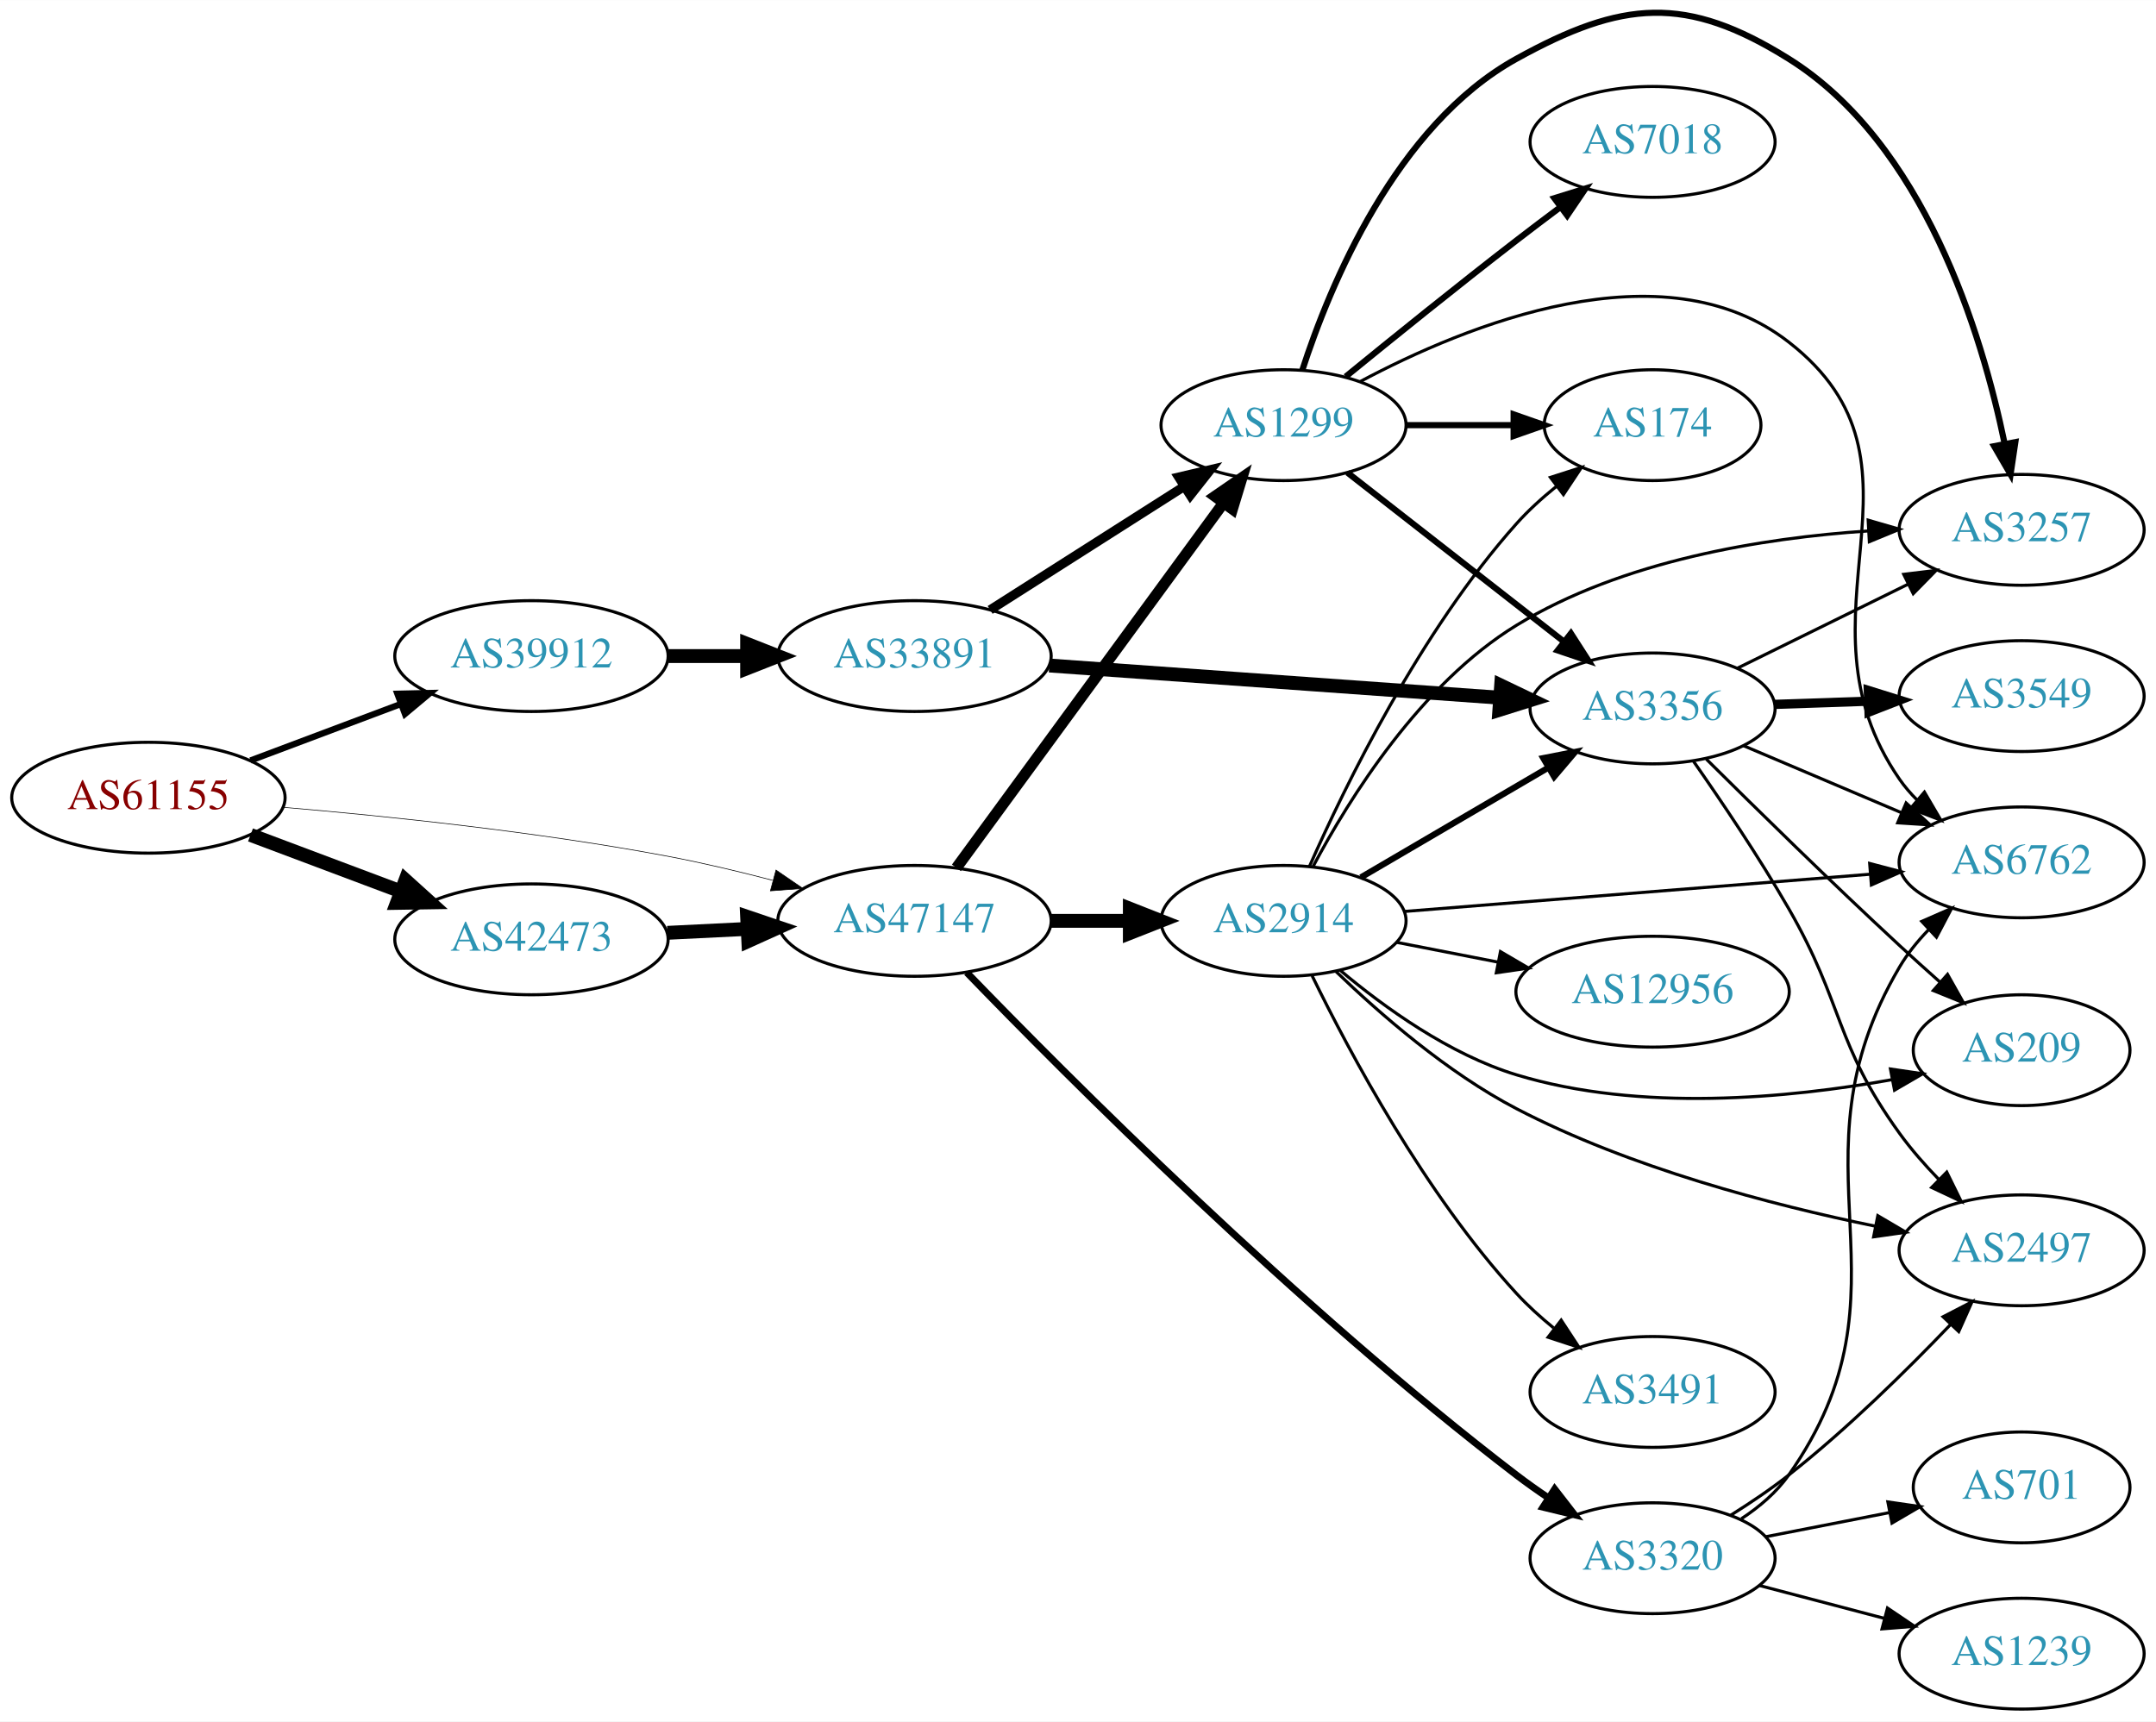
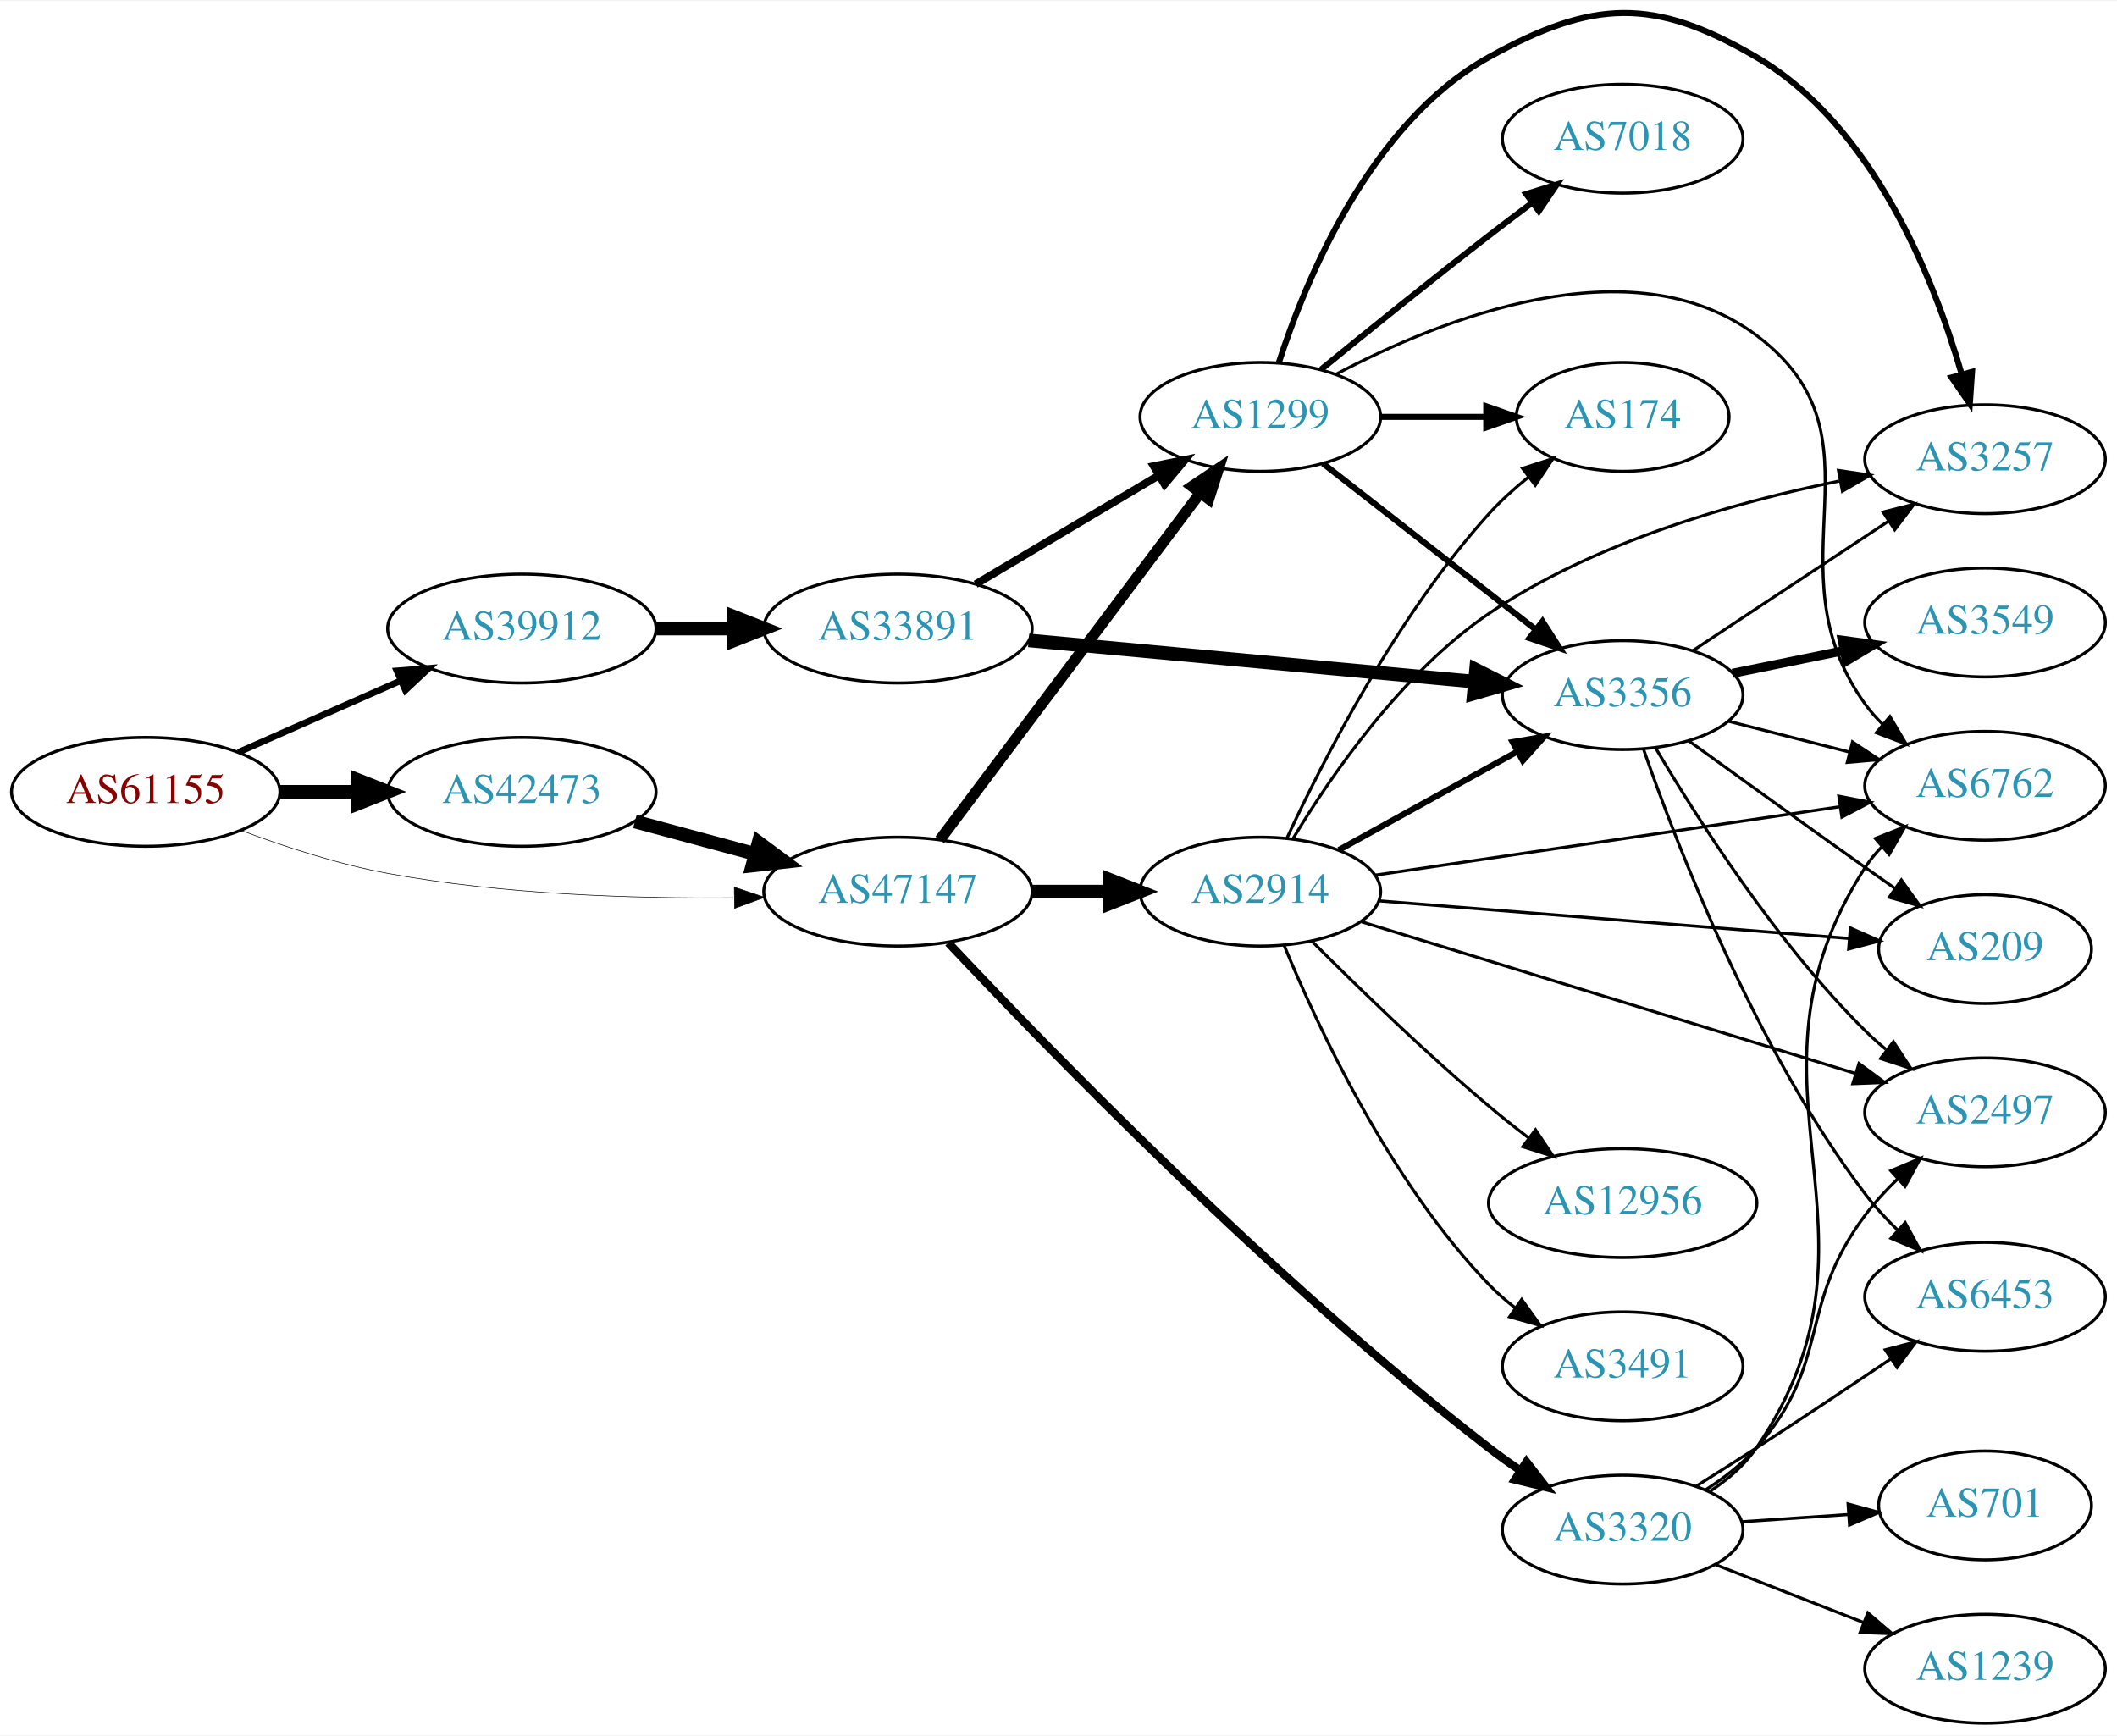
- <svg xmlns="http://www.w3.org/2000/svg" xmlns:xlink="http://www.w3.org/1999/xlink" width="700pt" height="559pt" viewBox="0.00 0.00 700.15 559.05">
-   <g id="graph0" class="graph" transform="scale(1 1) rotate(0) translate(4 555.05)">
-     <polygon fill="white" stroke="none" points="-4,4 -4,-555.05 696.155,-555.05 696.155,4 -4,4" />
+ <svg xmlns="http://www.w3.org/2000/svg" xmlns:xlink="http://www.w3.org/1999/xlink" width="700pt" height="574pt" viewBox="0.00 0.00 700.15 573.63">
+   <g id="graph0" class="graph" transform="scale(1 1) rotate(0) translate(4 569.627)">
+     <polygon fill="white" stroke="none" points="-4,4 -4,-569.627 696.155,-569.627 696.155,4 -4,4" />
    <g id="node1" class="node">
      <g id="a_node1">
        <a xlink:href="/asn/61155" xlink:title="AS61155 ~ CUBiT IT Solutions GmbH [AT]">
-           <ellipse fill="#ffffff" stroke="black" cx="44.196" cy="-296" rx="44.393" ry="18" />
-           <text text-anchor="middle" x="44.196" y="-292.3" font-family="Times,serif" font-size="14.00" fill="#880000">AS61155</text>
+           <ellipse fill="#ffffff" stroke="black" cx="44.196" cy="-308" rx="44.393" ry="18" />
+           <text text-anchor="middle" x="44.196" y="-304.3" font-family="Times,serif" font-size="14.00" fill="#880000">AS61155</text>
        </a>
      </g>
    </g>
    <g id="node2" class="node">
      <g id="a_node2">
        <a xlink:href="/asn/39912" xlink:title="AS39912 ~ oja.at GmbH [AT]">
-           <ellipse fill="#ffffff" stroke="black" cx="168.588" cy="-342" rx="44.393" ry="18" />
-           <text text-anchor="middle" x="168.588" y="-338.3" font-family="Times,serif" font-size="14.00" fill="#2c94b3">AS39912</text>
+           <ellipse fill="#ffffff" stroke="black" cx="168.588" cy="-362" rx="44.393" ry="18" />
+           <text text-anchor="middle" x="168.588" y="-358.3" font-family="Times,serif" font-size="14.00" fill="#2c94b3">AS39912</text>
        </a>
      </g>
    </g>
    <g id="edge1" class="edge">
-       <path fill="none" stroke="black" stroke-width="2.045" d="M77.353,-308.086C92.251,-313.685 110.138,-320.408 126.043,-326.386" />
-       <polygon fill="black" stroke="black" stroke-width="2.045" points="125.054,-329.753 135.646,-329.995 127.517,-323.2 125.054,-329.753" />
+       <path fill="none" stroke="black" stroke-width="2.152" d="M74.824,-321.072C90.941,-328.183 111.081,-337.069 128.473,-344.742" />
+       <polygon fill="black" stroke="black" stroke-width="2.152" points="127.247,-348.027 137.809,-348.861 130.073,-341.622 127.247,-348.027" />
    </g>
    <g id="node3" class="node">
      <g id="a_node3">
        <a xlink:href="/asn/42473" xlink:title="AS42473 ~ ANEXIA Internetdienstleistungs GmbH [AT]">
-           <ellipse fill="#ffffff" stroke="black" cx="168.588" cy="-250" rx="44.393" ry="18" />
-           <text text-anchor="middle" x="168.588" y="-246.3" font-family="Times,serif" font-size="14.00" fill="#2c94b3">AS42473</text>
+           <ellipse fill="#ffffff" stroke="black" cx="168.588" cy="-308" rx="44.393" ry="18" />
+           <text text-anchor="middle" x="168.588" y="-304.3" font-family="Times,serif" font-size="14.00" fill="#2c94b3">AS42473</text>
        </a>
      </g>
    </g>
    <g id="edge2" class="edge">
-       <path fill="none" stroke="black" stroke-width="4.5" d="M77.353,-283.914C92.251,-278.315 110.138,-271.592 126.043,-265.614" />
-       <polygon fill="black" stroke="black" stroke-width="4.5" points="127.67,-269.209 135.646,-262.005 124.9,-261.838 127.67,-269.209" />
+       <path fill="none" stroke="black" stroke-width="4.5" d="M88.692,-308C96.898,-308 105.569,-308 114.041,-308" />
+       <polygon fill="black" stroke="black" stroke-width="4.5" points="114.233,-311.938 124.233,-308 114.233,-304.063 114.233,-311.938" />
    </g>
    <g id="node4" class="node">
      <g id="a_node4">
        <a xlink:href="/asn/47147" xlink:title="AS47147 ~ ANEXIA Internetdienstleistungs GmbH [AT]">
-           <ellipse fill="#ffffff" stroke="black" cx="292.98" cy="-256" rx="44.393" ry="18" />
-           <text text-anchor="middle" x="292.98" y="-252.3" font-family="Times,serif" font-size="14.00" fill="#2c94b3">AS47147</text>
+           <ellipse fill="#ffffff" stroke="black" cx="292.98" cy="-275" rx="44.393" ry="18" />
+           <text text-anchor="middle" x="292.98" y="-271.3" font-family="Times,serif" font-size="14.00" fill="#2c94b3">AS47147</text>
        </a>
      </g>
    </g>
    <g id="edge3" class="edge">
-       <path fill="none" stroke="black" stroke-width="0.205" d="M87.811,-292.9C121.837,-290.01 170.627,-284.935 212.784,-277 223.915,-274.905 235.783,-272.082 246.854,-269.186" />
-       <polygon fill="black" stroke="black" stroke-width="0.205" points="248.003,-272.501 256.752,-266.524 246.186,-265.741 248.003,-272.501" />
+       <path fill="none" stroke="black" stroke-width="0.196" d="M75.854,-295.205C90.313,-289.782 107.963,-284.027 124.392,-281 162.113,-274.051 205.392,-272.665 238.52,-272.957" />
+       <polygon fill="black" stroke="black" stroke-width="0.196" points="238.85,-276.462 248.899,-273.106 238.951,-269.463 238.85,-276.462" />
    </g>
    <g id="node5" class="node">
      <g id="a_node5">
        <a xlink:href="/asn/33891" xlink:title="AS33891 ~ CORE-BACKBONE GMBH GLOBAL NETWORK [DE]">
-           <ellipse fill="#ffffff" stroke="black" cx="292.98" cy="-342" rx="44.393" ry="18" />
-           <text text-anchor="middle" x="292.98" y="-338.3" font-family="Times,serif" font-size="14.00" fill="#2c94b3">AS33891</text>
+           <ellipse fill="#ffffff" stroke="black" cx="292.98" cy="-362" rx="44.393" ry="18" />
+           <text text-anchor="middle" x="292.98" y="-358.3" font-family="Times,serif" font-size="14.00" fill="#2c94b3">AS33891</text>
        </a>
      </g>
    </g>
    <g id="edge4" class="edge">
-       <path fill="none" stroke="black" stroke-width="4.5" d="M213.084,-342C221.29,-342 229.961,-342 238.434,-342" />
-       <polygon fill="black" stroke="black" stroke-width="4.5" points="238.625,-345.938 248.625,-342 238.625,-338.063 238.625,-345.938" />
-     </g>
-     <g id="edge17" class="edge">
-       <path fill="none" stroke="black" stroke-width="4.5" d="M212.739,-252.115C221.148,-252.528 230.057,-252.964 238.748,-253.39" />
-       <polygon fill="black" stroke="black" stroke-width="4.5" points="238.626,-257.327 248.807,-253.884 239.011,-249.461 238.626,-257.327" />
+       <path fill="none" stroke="black" stroke-width="4.5" d="M213.084,-362C221.29,-362 229.961,-362 238.434,-362" />
+       <polygon fill="black" stroke="black" stroke-width="4.5" points="238.625,-365.938 248.625,-362 238.625,-358.063 238.625,-365.938" />
+     </g>
+     <g id="edge18" class="edge">
+       <path fill="none" stroke="black" stroke-width="4.5" d="M205.979,-298.188C218.444,-294.827 232.563,-291.02 245.704,-287.477" />
+       <polygon fill="black" stroke="black" stroke-width="4.5" points="246.889,-291.236 255.519,-284.831 244.839,-283.633 246.889,-291.236" />
+     </g>
+     <g id="node7" class="node">
+       <g id="a_node7">
+         <a xlink:href="/asn/1299" xlink:title="AS1299 ~ Telia Carrier [EU]">
+           <ellipse fill="#ffffff" stroke="black" cx="412.823" cy="-432" rx="39.794" ry="18" />
+           <text text-anchor="middle" x="412.823" y="-428.3" font-family="Times,serif" font-size="14.00" fill="#2c94b3">AS1299</text>
+         </a>
+       </g>
+     </g>
+     <g id="edge19" class="edge">
+       <path fill="none" stroke="black" stroke-width="3.6" d="M306.816,-292.101C327.624,-319.824 368.821,-374.709 392.966,-406.877" />
+       <polygon fill="black" stroke="black" stroke-width="3.6" points="390.201,-409.024 399.003,-414.92 395.799,-404.822 390.201,-409.024" />
+     </g>
+     <g id="node16" class="node">
+       <g id="a_node16">
+         <a xlink:href="/asn/2914" xlink:title="AS2914 ~ NTT America, Inc. [US]">
+           <ellipse fill="#ffffff" stroke="black" cx="412.823" cy="-275" rx="39.794" ry="18" />
+           <text text-anchor="middle" x="412.823" y="-271.3" font-family="Times,serif" font-size="14.00" fill="#2c94b3">AS2914</text>
+         </a>
+       </g>
+     </g>
+     <g id="edge20" class="edge">
+       <path fill="none" stroke="black" stroke-width="4.5" d="M337.191,-275C345.504,-275 354.267,-275 362.749,-275" />
+       <polygon fill="black" stroke="black" stroke-width="4.5" points="362.908,-278.938 372.908,-275 362.908,-271.063 362.908,-278.938" />
+     </g>
+     <g id="node17" class="node">
+       <g id="a_node17">
+         <a xlink:href="/asn/3320" xlink:title="AS3320 ~ DTAG [DE]">
+           <ellipse fill="#ffffff" stroke="black" cx="532.666" cy="-64" rx="39.794" ry="18" />
+           <text text-anchor="middle" x="532.666" y="-60.3" font-family="Times,serif" font-size="14.00" fill="#2c94b3">AS3320</text>
+         </a>
+       </g>
+     </g>
+     <g id="edge21" class="edge">
+       <path fill="none" stroke="black" stroke-width="2.7" d="M309.632,-258.081C341.451,-224.181 416.763,-146.441 488.469,-91 491.775,-88.444 495.332,-85.912 498.935,-83.482" />
+       <polygon fill="black" stroke="black" stroke-width="2.7" points="500.847,-86.414 507.329,-78.033 497.035,-80.542 500.847,-86.414" />
    </g>
    <g id="node6" class="node">
      <g id="a_node6">
-         <a xlink:href="/asn/1299" xlink:title="AS1299 ~ Telia Carrier [EU]">
-           <ellipse fill="#ffffff" stroke="black" cx="412.823" cy="-417" rx="39.794" ry="18" />
-           <text text-anchor="middle" x="412.823" y="-413.3" font-family="Times,serif" font-size="14.00" fill="#2c94b3">AS1299</text>
-         </a>
-       </g>
-     </g>
-     <g id="edge19" class="edge">
-       <path fill="none" stroke="black" stroke-width="3.6" d="M306.592,-273.23C327.412,-301.676 369.075,-358.596 393.264,-391.644" />
-       <polygon fill="black" stroke="black" stroke-width="3.6" points="390.572,-393.892 399.302,-399.894 396.22,-389.757 390.572,-393.892" />
+         <a xlink:href="/asn/3356" xlink:title="AS3356 ~ Level 3 Parent, LLC [US]">
+           <ellipse fill="#ffffff" stroke="black" cx="532.666" cy="-340" rx="39.794" ry="18" />
+           <text text-anchor="middle" x="532.666" y="-336.3" font-family="Times,serif" font-size="14.00" fill="#2c94b3">AS3356</text>
+         </a>
+       </g>
+     </g>
+     <g id="edge5" class="edge">
+       <path fill="none" stroke="black" stroke-width="4.5" d="M336.2,-358.092C377.572,-354.263 440.543,-348.434 483.765,-344.434" />
+       <polygon fill="black" stroke="black" stroke-width="4.5" points="484.164,-348.351 493.759,-343.509 483.438,-340.51 484.164,-348.351" />
+     </g>
+     <g id="edge6" class="edge">
+       <path fill="none" stroke="black" stroke-width="2.571" d="M318.684,-376.674C336.28,-387.126 360.105,-401.279 379.254,-412.654" />
+       <polygon fill="black" stroke="black" stroke-width="2.571" points="377.572,-415.725 387.957,-417.823 381.147,-409.707 377.572,-415.725" />
+     </g>
+     <g id="node8" class="node">
+       <g id="a_node8">
+         <a xlink:href="/asn/2497" xlink:title="AS2497 ~ Internet Initiative Japan Inc. [JP]">
+           <ellipse fill="#ffffff" stroke="black" cx="652.508" cy="-202" rx="39.794" ry="18" />
+           <text text-anchor="middle" x="652.508" y="-198.3" font-family="Times,serif" font-size="14.00" fill="#2c94b3">AS2497</text>
+         </a>
+       </g>
+     </g>
+     <g id="edge7" class="edge">
+       <path fill="none" stroke="black" d="M543.592,-322.449C557.224,-299.316 583.423,-258.148 612.862,-229 614.988,-226.894 617.295,-224.84 619.689,-222.864" />
+       <polygon fill="black" stroke="black" points="622.202,-225.348 628.018,-216.493 617.949,-219.788 622.202,-225.348" />
+     </g>
+     <g id="node9" class="node">
+       <g id="a_node9">
+         <a xlink:href="/asn/209" xlink:title="AS209 ~ CenturyLink Communications, LLC [US]">
+           <ellipse fill="#ffffff" stroke="black" cx="652.508" cy="-256" rx="35.194" ry="18" />
+           <text text-anchor="middle" x="652.508" y="-252.3" font-family="Times,serif" font-size="14.00" fill="#2c94b3">AS209</text>
+         </a>
+       </g>
+     </g>
+     <g id="edge8" class="edge">
+       <path fill="none" stroke="black" d="M554.451,-324.919C570.392,-313.382 592.963,-297.111 612.862,-283 616.075,-280.722 619.445,-278.346 622.801,-275.989" />
+       <polygon fill="black" stroke="black" points="624.829,-278.842 631.013,-270.239 620.814,-273.108 624.829,-278.842" />
+     </g>
+     <g id="node10" class="node">
+       <g id="a_node10">
+         <a xlink:href="/asn/6762" xlink:title="AS6762 ~ TELECOM ITALIA SPARKLE S.p.A. [IT]">
+           <ellipse fill="#ffffff" stroke="black" cx="652.508" cy="-310" rx="39.794" ry="18" />
+           <text text-anchor="middle" x="652.508" y="-306.3" font-family="Times,serif" font-size="14.00" fill="#2c94b3">AS6762</text>
+         </a>
+       </g>
+     </g>
+     <g id="edge9" class="edge">
+       <path fill="none" stroke="black" d="M567.75,-331.323C580.209,-328.151 594.481,-324.518 607.672,-321.16" />
+       <polygon fill="black" stroke="black" points="608.672,-324.517 617.5,-318.658 606.945,-317.733 608.672,-324.517" />
+     </g>
+     <g id="node11" class="node">
+       <g id="a_node11">
+         <a xlink:href="/asn/3549" xlink:title="AS3549 ~ Level 3 Parent, LLC [US]">
+           <ellipse fill="#ffffff" stroke="black" cx="652.508" cy="-364" rx="39.794" ry="18" />
+           <text text-anchor="middle" x="652.508" y="-360.3" font-family="Times,serif" font-size="14.00" fill="#2c94b3">AS3549</text>
+         </a>
+       </g>
+     </g>
+     <g id="edge10" class="edge">
+       <path fill="none" stroke="black" stroke-width="3" d="M569.022,-347.201C580.569,-349.552 593.56,-352.198 605.759,-354.683" />
+       <polygon fill="black" stroke="black" stroke-width="3" points="605.272,-358.155 615.769,-356.721 606.669,-351.296 605.272,-358.155" />
+     </g>
+     <g id="node12" class="node">
+       <g id="a_node12">
+         <a xlink:href="/asn/3257" xlink:title="AS3257 ~ GTT [DE]">
+           <ellipse fill="#ffffff" stroke="black" cx="652.508" cy="-418" rx="39.794" ry="18" />
+           <text text-anchor="middle" x="652.508" y="-414.3" font-family="Times,serif" font-size="14.00" fill="#2c94b3">AS3257</text>
+         </a>
+       </g>
+     </g>
+     <g id="edge11" class="edge">
+       <path fill="none" stroke="black" d="M555.831,-354.671C574.067,-366.742 600.125,-383.989 620.443,-397.438" />
+       <polygon fill="black" stroke="black" points="618.771,-400.528 629.042,-403.129 622.635,-394.691 618.771,-400.528" />
+     </g>
+     <g id="node13" class="node">
+       <g id="a_node13">
+         <a xlink:href="/asn/6453" xlink:title="AS6453 ~ TATA COMMUNICATIONS (AMERICA) INC [US]">
+           <ellipse fill="#ffffff" stroke="black" cx="652.508" cy="-141" rx="39.794" ry="18" />
+           <text text-anchor="middle" x="652.508" y="-137.3" font-family="Times,serif" font-size="14.00" fill="#2c94b3">AS6453</text>
+         </a>
+       </g>
+     </g>
+     <g id="edge12" class="edge">
+       <path fill="none" stroke="black" d="M539.56,-322.098C550.575,-290.345 576.499,-222.993 612.862,-175 616.019,-170.833 619.751,-166.795 623.631,-163.045" />
+       <polygon fill="black" stroke="black" points="626.096,-165.535 631.161,-156.229 621.398,-160.345 626.096,-165.535" />
+     </g>
+     <g id="edge17" class="edge">
+       <path fill="none" stroke="black" stroke-width="2" d="M433.547,-416.601C452.751,-401.609 482.122,-378.679 503.726,-361.812" />
+       <polygon fill="black" stroke="black" stroke-width="2" points="506.148,-364.362 511.877,-355.449 501.841,-358.844 506.148,-364.362" />
+     </g>
+     <g id="edge16" class="edge">
+       <path fill="none" stroke="black" d="M437.749,-446.053C472.052,-464.155 535.613,-489.835 576.862,-459 622.142,-425.151 579.832,-382.881 612.862,-337 614.565,-334.634 616.543,-332.403 618.686,-330.316" />
+       <polygon fill="black" stroke="black" points="621.048,-332.902 626.448,-323.787 616.542,-327.546 621.048,-332.902" />
+     </g>
+     <g id="edge14" class="edge">
+       <path fill="none" stroke="black" stroke-width="2" d="M418.897,-449.79C427.82,-477.306 449.203,-529.279 488.469,-551 522.846,-570.016 542.959,-570.849 576.862,-551 615.252,-528.523 635.403,-478.265 644.72,-446.371" />
+       <polygon fill="black" stroke="black" stroke-width="2" points="648.206,-446.895 647.475,-436.325 641.455,-445.043 648.206,-446.895" />
+     </g>
+     <g id="node14" class="node">
+       <g id="a_node14">
+         <a xlink:href="/asn/174" xlink:title="AS174 ~ Cogent Communications [US]">
+           <ellipse fill="#ffffff" stroke="black" cx="532.666" cy="-432" rx="35.194" ry="18" />
+           <text text-anchor="middle" x="532.666" y="-428.3" font-family="Times,serif" font-size="14.00" fill="#2c94b3">AS174</text>
+         </a>
+       </g>
+     </g>
+     <g id="edge13" class="edge">
+       <path fill="none" stroke="black" stroke-width="2" d="M452.736,-432C463.822,-432 475.982,-432 487.364,-432" />
+       <polygon fill="black" stroke="black" stroke-width="2" points="487.546,-435.5 497.546,-432 487.546,-428.5 487.546,-435.5" />
    </g>
    <g id="node15" class="node">
      <g id="a_node15">
-         <a xlink:href="/asn/2914" xlink:title="AS2914 ~ NTT America, Inc. [US]">
-           <ellipse fill="#ffffff" stroke="black" cx="412.823" cy="-256" rx="39.794" ry="18" />
-           <text text-anchor="middle" x="412.823" y="-252.3" font-family="Times,serif" font-size="14.00" fill="#2c94b3">AS2914</text>
-         </a>
-       </g>
-     </g>
-     <g id="edge18" class="edge">
-       <path fill="none" stroke="black" stroke-width="4.5" d="M337.191,-256C345.504,-256 354.267,-256 362.749,-256" />
-       <polygon fill="black" stroke="black" stroke-width="4.5" points="362.908,-259.938 372.908,-256 362.908,-252.063 362.908,-259.938" />
-     </g>
-     <g id="node16" class="node">
-       <g id="a_node16">
-         <a xlink:href="/asn/3320" xlink:title="AS3320 ~ DTAG [DE]">
-           <ellipse fill="#ffffff" stroke="black" cx="532.666" cy="-49" rx="39.794" ry="18" />
-           <text text-anchor="middle" x="532.666" y="-45.3" font-family="Times,serif" font-size="14.00" fill="#2c94b3">AS3320</text>
-         </a>
-       </g>
-     </g>
-     <g id="edge20" class="edge">
-       <path fill="none" stroke="black" stroke-width="2.25" d="M309.952,-239.236C342.045,-206.015 417.378,-130.346 488.469,-76 491.789,-73.462 495.355,-70.941 498.963,-68.518" />
-       <polygon fill="black" stroke="black" stroke-width="2.25" points="500.872,-71.451 507.362,-63.077 497.066,-65.576 500.872,-71.451" />
-     </g>
-     <g id="edge5" class="edge">
-       <path fill="none" stroke="black" stroke-width="3" d="M317.544,-356.997C335.601,-368.489 360.687,-384.455 380.443,-397.028" />
-       <polygon fill="black" stroke="black" stroke-width="3" points="378.785,-400.122 389.101,-402.539 382.544,-394.217 378.785,-400.122" />
-     </g>
-     <g id="node7" class="node">
-       <g id="a_node7">
-         <a xlink:href="/asn/3356" xlink:title="AS3356 ~ Level 3 Parent, LLC [US]">
-           <ellipse fill="#ffffff" stroke="black" cx="532.666" cy="-325" rx="39.794" ry="18" />
-           <text text-anchor="middle" x="532.666" y="-321.3" font-family="Times,serif" font-size="14.00" fill="#2c94b3">AS3356</text>
-         </a>
-       </g>
-     </g>
-     <g id="edge6" class="edge">
-       <path fill="none" stroke="black" stroke-width="4.5" d="M336.748,-338.941C377.865,-336 439.941,-331.56 482.945,-328.485" />
-       <polygon fill="black" stroke="black" stroke-width="4.5" points="483.478,-332.394 493.171,-327.753 482.916,-324.539 483.478,-332.394" />
-     </g>
-     <g id="edge10" class="edge">
-       <path fill="none" stroke="black" stroke-width="2" d="M433.547,-401.601C452.751,-386.609 482.122,-363.679 503.726,-346.812" />
-       <polygon fill="black" stroke="black" stroke-width="2" points="506.148,-349.362 511.877,-340.449 501.841,-343.844 506.148,-349.362" />
-     </g>
-     <g id="node8" class="node">
-       <g id="a_node8">
-         <a xlink:href="/asn/174" xlink:title="AS174 ~ Cogent Communications [US]">
-           <ellipse fill="#ffffff" stroke="black" cx="532.666" cy="-417" rx="35.194" ry="18" />
-           <text text-anchor="middle" x="532.666" y="-413.3" font-family="Times,serif" font-size="14.00" fill="#2c94b3">AS174</text>
-         </a>
-       </g>
-     </g>
-     <g id="edge7" class="edge">
-       <path fill="none" stroke="black" stroke-width="2" d="M452.736,-417C463.822,-417 475.982,-417 487.364,-417" />
-       <polygon fill="black" stroke="black" stroke-width="2" points="487.546,-420.5 497.546,-417 487.546,-413.5 487.546,-420.5" />
-     </g>
-     <g id="node9" class="node">
-       <g id="a_node9">
        <a xlink:href="/asn/7018" xlink:title="AS7018 ~ AT&amp;T Services, Inc. [US]">
-           <ellipse fill="#ffffff" stroke="black" cx="532.666" cy="-509" rx="39.794" ry="18" />
-           <text text-anchor="middle" x="532.666" y="-505.3" font-family="Times,serif" font-size="14.00" fill="#2c94b3">AS7018</text>
-         </a>
-       </g>
-     </g>
-     <g id="edge8" class="edge">
-       <path fill="none" stroke="black" stroke-width="2" d="M432.99,-432.75C447.971,-444.977 469.384,-462.269 488.469,-477 492.995,-480.493 497.827,-484.146 502.561,-487.683" />
-       <polygon fill="black" stroke="black" stroke-width="2" points="500.772,-490.714 510.888,-493.864 504.945,-485.093 500.772,-490.714" />
-     </g>
-     <g id="node10" class="node">
-       <g id="a_node10">
-         <a xlink:href="/asn/3257" xlink:title="AS3257 ~ GTT [DE]">
-           <ellipse fill="#ffffff" stroke="black" cx="652.508" cy="-383" rx="39.794" ry="18" />
-           <text text-anchor="middle" x="652.508" y="-379.3" font-family="Times,serif" font-size="14.00" fill="#2c94b3">AS3257</text>
-         </a>
-       </g>
-     </g>
-     <g id="edge9" class="edge">
-       <path fill="none" stroke="black" stroke-width="2" d="M418.897,-434.79C427.82,-462.306 449.203,-514.279 488.469,-536 522.846,-555.016 543.544,-556.816 576.862,-536 620.777,-508.562 639.546,-447.016 647.018,-410.901" />
-       <polygon fill="black" stroke="black" stroke-width="2" points="650.47,-411.487 648.914,-401.007 643.595,-410.169 650.47,-411.487" />
-     </g>
-     <g id="node11" class="node">
-       <g id="a_node11">
-         <a xlink:href="/asn/6762" xlink:title="AS6762 ~ TELECOM ITALIA SPARKLE S.p.A. [IT]">
-           <ellipse fill="#ffffff" stroke="black" cx="652.508" cy="-275" rx="39.794" ry="18" />
-           <text text-anchor="middle" x="652.508" y="-271.3" font-family="Times,serif" font-size="14.00" fill="#2c94b3">AS6762</text>
-         </a>
-       </g>
-     </g>
-     <g id="edge11" class="edge">
-       <path fill="none" stroke="black" d="M437.623,-431.111C472.058,-449.482 536.103,-475.715 576.862,-444 628.246,-404.017 575.85,-355.565 612.862,-302 614.519,-299.601 616.464,-297.347 618.583,-295.244" />
-       <polygon fill="black" stroke="black" points="620.949,-297.827 626.302,-288.684 616.416,-292.493 620.949,-297.827" />
+           <ellipse fill="#ffffff" stroke="black" cx="532.666" cy="-524" rx="39.794" ry="18" />
+           <text text-anchor="middle" x="532.666" y="-520.3" font-family="Times,serif" font-size="14.00" fill="#2c94b3">AS7018</text>
+         </a>
+       </g>
    </g>
    <g id="edge15" class="edge">
-       <path fill="none" stroke="black" d="M560.112,-338.016C576.523,-346.094 597.822,-356.577 615.731,-365.391" />
-       <polygon fill="black" stroke="black" points="614.225,-368.551 624.742,-369.826 617.316,-362.27 614.225,-368.551" />
-     </g>
-     <g id="edge13" class="edge">
-       <path fill="none" stroke="black" d="M562.192,-312.896C577.566,-306.373 596.742,-298.237 613.381,-291.177" />
-       <polygon fill="black" stroke="black" points="614.997,-294.293 622.836,-287.165 612.263,-287.849 614.997,-294.293" />
-     </g>
-     <g id="node12" class="node">
-       <g id="a_node12">
-         <a xlink:href="/asn/209" xlink:title="AS209 ~ CenturyLink Communications, LLC [US]">
-           <ellipse fill="#ffffff" stroke="black" cx="652.508" cy="-214" rx="35.194" ry="18" />
-           <text text-anchor="middle" x="652.508" y="-210.3" font-family="Times,serif" font-size="14.00" fill="#2c94b3">AS209</text>
-         </a>
-       </g>
-     </g>
-     <g id="edge12" class="edge">
-       <path fill="none" stroke="black" d="M550.12,-308.532C565.98,-292.773 590.759,-268.444 612.862,-248 617.044,-244.132 621.54,-240.081 625.934,-236.18" />
-       <polygon fill="black" stroke="black" points="628.452,-238.625 633.643,-229.389 623.825,-233.373 628.452,-238.625" />
-     </g>
-     <g id="node13" class="node">
-       <g id="a_node13">
-         <a xlink:href="/asn/2497" xlink:title="AS2497 ~ Internet Initiative Japan Inc. [JP]">
-           <ellipse fill="#ffffff" stroke="black" cx="652.508" cy="-149" rx="39.794" ry="18" />
-           <text text-anchor="middle" x="652.508" y="-145.3" font-family="Times,serif" font-size="14.00" fill="#2c94b3">AS2497</text>
-         </a>
-       </g>
-     </g>
-     <g id="edge14" class="edge">
-       <path fill="none" stroke="black" d="M545.834,-308.002C554.849,-295.106 567.195,-276.792 576.862,-260 594.91,-228.649 591.666,-216.316 612.862,-187 616.624,-181.796 621.128,-176.665 625.709,-171.94" />
-       <polygon fill="black" stroke="black" points="628.199,-174.4 632.878,-164.894 623.292,-169.407 628.199,-174.4" />
-     </g>
-     <g id="node14" class="node">
-       <g id="a_node14">
-         <a xlink:href="/asn/3549" xlink:title="AS3549 ~ Level 3 Parent, LLC [US]">
-           <ellipse fill="#ffffff" stroke="black" cx="652.508" cy="-329" rx="39.794" ry="18" />
-           <text text-anchor="middle" x="652.508" y="-325.3" font-family="Times,serif" font-size="14.00" fill="#2c94b3">AS3549</text>
-         </a>
-       </g>
-     </g>
-     <g id="edge16" class="edge">
-       <path fill="none" stroke="black" stroke-width="3" d="M572.252,-326.31C582.018,-326.641 592.635,-327.002 602.829,-327.348" />
-       <polygon fill="black" stroke="black" stroke-width="3" points="602.722,-330.846 612.835,-327.687 602.96,-323.85 602.722,-330.846" />
-     </g>
-     <g id="edge21" class="edge">
-       <path fill="none" stroke="black" stroke-width="2" d="M437.955,-270.13C455.51,-280.409 479.485,-294.447 498.79,-305.75" />
-       <polygon fill="black" stroke="black" stroke-width="2" points="497.168,-308.857 507.566,-310.889 500.705,-302.816 497.168,-308.857" />
+       <path fill="none" stroke="black" stroke-width="2" d="M432.99,-447.75C447.971,-459.977 469.384,-477.269 488.469,-492 492.995,-495.493 497.827,-499.146 502.561,-502.683" />
+       <polygon fill="black" stroke="black" stroke-width="2" points="500.772,-505.714 510.888,-508.864 504.945,-500.093 500.772,-505.714" />
+     </g>
+     <g id="edge23" class="edge">
+       <path fill="none" stroke="black" stroke-width="2" d="M438.814,-288.785C456,-298.264 479.028,-310.966 497.852,-321.349" />
+       <polygon fill="black" stroke="black" stroke-width="2" points="496.263,-324.47 506.71,-326.235 499.644,-318.34 496.263,-324.47" />
+     </g>
+     <g id="edge27" class="edge">
+       <path fill="none" stroke="black" d="M446.374,-265.003C488.779,-251.979 562.985,-229.188 609.566,-214.882" />
+       <polygon fill="black" stroke="black" points="610.819,-218.158 619.35,-211.877 608.764,-211.467 610.819,-218.158" />
+     </g>
+     <g id="edge29" class="edge">
+       <path fill="none" stroke="black" d="M452.011,-271.947C494.5,-268.551 563.03,-263.073 607.675,-259.504" />
+       <polygon fill="black" stroke="black" points="607.96,-262.992 617.649,-258.707 607.402,-256.015 607.96,-262.992" />
+     </g>
+     <g id="edge22" class="edge">
+       <path fill="none" stroke="black" d="M450.7,-280.43C492.072,-286.523 559.283,-296.42 604.421,-303.066" />
+       <polygon fill="black" stroke="black" points="604.141,-306.563 614.544,-304.557 605.161,-299.637 604.141,-306.563" />
    </g>
    <g id="edge26" class="edge">
-       <path fill="none" stroke="black" d="M421.258,-273.734C432.877,-300.045 457.276,-350.066 488.469,-385 492.277,-389.264 496.735,-393.319 501.315,-397.022" />
-       <polygon fill="black" stroke="black" points="499.489,-400.03 509.575,-403.274 503.714,-394.448 499.489,-400.03" />
+       <path fill="none" stroke="black" d="M423.639,-292.525C436.112,-313.239 459.535,-347.367 488.469,-367 523.388,-390.693 569.854,-403.803 604.246,-410.775" />
+       <polygon fill="black" stroke="black" points="604.025,-414.297 614.505,-412.747 605.346,-407.423 604.025,-414.297" />
    </g>
    <g id="edge24" class="edge">
-       <path fill="none" stroke="black" d="M422.449,-273.721C434.175,-295.802 457.311,-332.944 488.469,-352 522.885,-373.048 568.426,-380.346 602.627,-382.638" />
-       <polygon fill="black" stroke="black" points="602.676,-386.145 612.852,-383.198 603.059,-379.156 602.676,-386.145" />
-     </g>
-     <g id="edge25" class="edge">
-       <path fill="none" stroke="black" d="M452.011,-259.053C493.16,-262.342 558.736,-267.584 603.384,-271.153" />
-       <polygon fill="black" stroke="black" points="603.167,-274.647 613.415,-271.955 603.725,-267.669 603.167,-274.647" />
-     </g>
-     <g id="edge23" class="edge">
-       <path fill="none" stroke="black" d="M431.257,-239.907C445.465,-227.955 466.681,-212.623 488.469,-206 528.645,-193.788 576.933,-198.392 610.483,-204.438" />
-       <polygon fill="black" stroke="black" points="609.915,-207.893 620.396,-206.343 611.237,-201.019 609.915,-207.893" />
-     </g>
-     <g id="edge28" class="edge">
-       <path fill="none" stroke="black" d="M429.882,-239.523C444.111,-225.797 466.054,-206.671 488.469,-195 525.348,-175.797 571.218,-163.775 604.9,-156.859" />
-       <polygon fill="black" stroke="black" points="605.808,-160.247 614.939,-154.874 604.45,-153.38 605.808,-160.247" />
-     </g>
-     <g id="node17" class="node">
-       <g id="a_node17">
-         <a xlink:href="/asn/3491" xlink:title="AS3491 ~ PCCW Global, Inc. [US]">
-           <ellipse fill="#ffffff" stroke="black" cx="532.666" cy="-103" rx="39.794" ry="18" />
-           <text text-anchor="middle" x="532.666" y="-99.3" font-family="Times,serif" font-size="14.00" fill="#2c94b3">AS3491</text>
-         </a>
-       </g>
-     </g>
-     <g id="edge22" class="edge">
-       <path fill="none" stroke="black" d="M422.112,-238.158C434.269,-213.216 458.748,-167.356 488.469,-135 492.086,-131.063 496.247,-127.286 500.527,-123.794" />
-       <polygon fill="black" stroke="black" points="502.982,-126.322 508.794,-117.463 498.727,-120.764 502.982,-126.322" />
+       <path fill="none" stroke="black" d="M421.58,-292.591C433.435,-318.176 457.933,-366.272 488.469,-400 492.306,-404.238 496.78,-408.279 501.365,-411.976" />
+       <polygon fill="black" stroke="black" points="499.542,-414.985 509.628,-418.226 503.764,-409.402 499.542,-414.985" />
    </g>
    <g id="node18" class="node">
      <g id="a_node18">
        <a xlink:href="/asn/12956" xlink:title="AS12956 ~ TELXIUS [ES]">
-           <ellipse fill="#ffffff" stroke="black" cx="532.666" cy="-233" rx="44.393" ry="18" />
-           <text text-anchor="middle" x="532.666" y="-229.3" font-family="Times,serif" font-size="14.00" fill="#2c94b3">AS12956</text>
-         </a>
-       </g>
-     </g>
-     <g id="edge27" class="edge">
-       <path fill="none" stroke="black" d="M449.499,-249.037C459.872,-247.012 471.39,-244.764 482.44,-242.608" />
-       <polygon fill="black" stroke="black" points="483.266,-246.013 492.41,-240.662 481.925,-239.142 483.266,-246.013" />
-     </g>
-     <g id="edge30" class="edge">
-       <path fill="none" stroke="black" d="M561.515,-61.827C567.329,-65.65 572.89,-70.36 576.862,-76 620.074,-137.371 574.785,-176.317 612.862,-241 615.392,-245.298 618.656,-249.338 622.213,-253.029" />
-       <polygon fill="black" stroke="black" points="620.083,-255.828 629.786,-260.083 624.854,-250.706 620.083,-255.828" />
-     </g>
-     <g id="edge32" class="edge">
-       <path fill="none" stroke="black" d="M558.054,-62.968C564.364,-66.922 571.022,-71.408 576.862,-76 595.789,-90.886 615.173,-109.98 629.444,-124.906" />
-       <polygon fill="black" stroke="black" points="627.001,-127.418 636.411,-132.288 632.092,-122.613 627.001,-127.418" />
+           <ellipse fill="#ffffff" stroke="black" cx="532.666" cy="-172" rx="44.393" ry="18" />
+           <text text-anchor="middle" x="532.666" y="-168.3" font-family="Times,serif" font-size="14.00" fill="#2c94b3">AS12956</text>
+         </a>
+       </g>
+     </g>
+     <g id="edge25" class="edge">
+       <path fill="none" stroke="black" d="M429.889,-258.608C444.655,-243.816 467.385,-221.723 488.469,-204 492.562,-200.56 496.985,-197.058 501.387,-193.693" />
+       <polygon fill="black" stroke="black" points="503.826,-196.239 509.732,-187.444 499.63,-190.636 503.826,-196.239" />
    </g>
    <g id="node19" class="node">
      <g id="a_node19">
-         <a xlink:href="/asn/1239" xlink:title="AS1239 ~ Sprint [US]">
-           <ellipse fill="#ffffff" stroke="black" cx="652.508" cy="-18" rx="39.794" ry="18" />
-           <text text-anchor="middle" x="652.508" y="-14.3" font-family="Times,serif" font-size="14.00" fill="#2c94b3">AS1239</text>
-         </a>
-       </g>
-     </g>
-     <g id="edge29" class="edge">
-       <path fill="none" stroke="black" d="M567.434,-40.117C580.008,-36.809 594.463,-33.006 607.802,-29.497" />
-       <polygon fill="black" stroke="black" points="608.954,-32.814 617.734,-26.885 607.173,-26.044 608.954,-32.814" />
+         <a xlink:href="/asn/3491" xlink:title="AS3491 ~ PCCW Global, Inc. [US]">
+           <ellipse fill="#ffffff" stroke="black" cx="532.666" cy="-118" rx="39.794" ry="18" />
+           <text text-anchor="middle" x="532.666" y="-114.3" font-family="Times,serif" font-size="14.00" fill="#2c94b3">AS3491</text>
+         </a>
+       </g>
+     </g>
+     <g id="edge28" class="edge">
+       <path fill="none" stroke="black" d="M420.691,-257.244C431.743,-230.428 455.609,-179.114 488.469,-145 491.077,-142.293 494.009,-139.741 497.087,-137.366" />
+       <polygon fill="black" stroke="black" points="499.263,-140.115 505.448,-131.513 495.249,-134.381 499.263,-140.115" />
+     </g>
+     <g id="edge34" class="edge">
+       <path fill="none" stroke="black" d="M560.192,-77.227C566.194,-81.08 572.171,-85.703 576.862,-91 601.906,-119.283 590.201,-137.773 612.862,-168 615.997,-172.183 619.718,-176.229 623.593,-179.984" />
+       <polygon fill="black" stroke="black" points="621.359,-182.683 631.12,-186.802 626.058,-177.494 621.359,-182.683" />
+     </g>
+     <g id="edge33" class="edge">
+       <path fill="none" stroke="black" d="M561.636,-76.743C567.445,-80.57 572.974,-85.302 576.862,-91 625.795,-162.717 565.779,-210.055 612.862,-283 614.443,-285.45 616.332,-287.741 618.414,-289.869" />
+       <polygon fill="black" stroke="black" points="616.206,-292.587 626.061,-296.477 620.783,-287.291 616.206,-292.587" />
+     </g>
+     <g id="edge31" class="edge">
+       <path fill="none" stroke="black" d="M557.065,-78.439C563.507,-82.465 570.477,-86.868 576.862,-91 591.578,-100.525 607.759,-111.322 621.283,-120.44" />
+       <polygon fill="black" stroke="black" points="619.499,-123.459 629.744,-126.159 623.419,-117.659 619.499,-123.459" />
    </g>
    <g id="node20" class="node">
      <g id="a_node20">
        <a xlink:href="/asn/701" xlink:title="AS701 ~ UUNET [US]">
          <ellipse fill="#ffffff" stroke="black" cx="652.508" cy="-72" rx="35.194" ry="18" />
          <text text-anchor="middle" x="652.508" y="-68.3" font-family="Times,serif" font-size="14.00" fill="#2c94b3">AS701</text>
        </a>
      </g>
    </g>
-     <g id="edge31" class="edge">
-       <path fill="none" stroke="black" d="M569.342,-55.963C581.957,-58.425 596.265,-61.218 609.365,-63.775" />
-       <polygon fill="black" stroke="black" points="609.072,-67.284 619.557,-65.764 610.413,-60.413 609.072,-67.284" />
+     <g id="edge30" class="edge">
+       <path fill="none" stroke="black" d="M571.926,-66.597C583.257,-67.367 595.756,-68.215 607.424,-69.007" />
+       <polygon fill="black" stroke="black" points="607.2,-72.5 617.414,-69.686 607.675,-65.516 607.2,-72.5" />
+     </g>
+     <g id="node21" class="node">
+       <g id="a_node21">
+         <a xlink:href="/asn/1239" xlink:title="AS1239 ~ Sprint [US]">
+           <ellipse fill="#ffffff" stroke="black" cx="652.508" cy="-18" rx="39.794" ry="18" />
+           <text text-anchor="middle" x="652.508" y="-14.3" font-family="Times,serif" font-size="14.00" fill="#2c94b3">AS1239</text>
+         </a>
+       </g>
+     </g>
+     <g id="edge32" class="edge">
+       <path fill="none" stroke="black" d="M563.402,-52.392C578.196,-46.617 596.273,-39.561 612.195,-33.346" />
+       <polygon fill="black" stroke="black" points="613.738,-36.501 621.781,-29.604 611.193,-29.98 613.738,-36.501" />
    </g>
  </g>
</svg>
